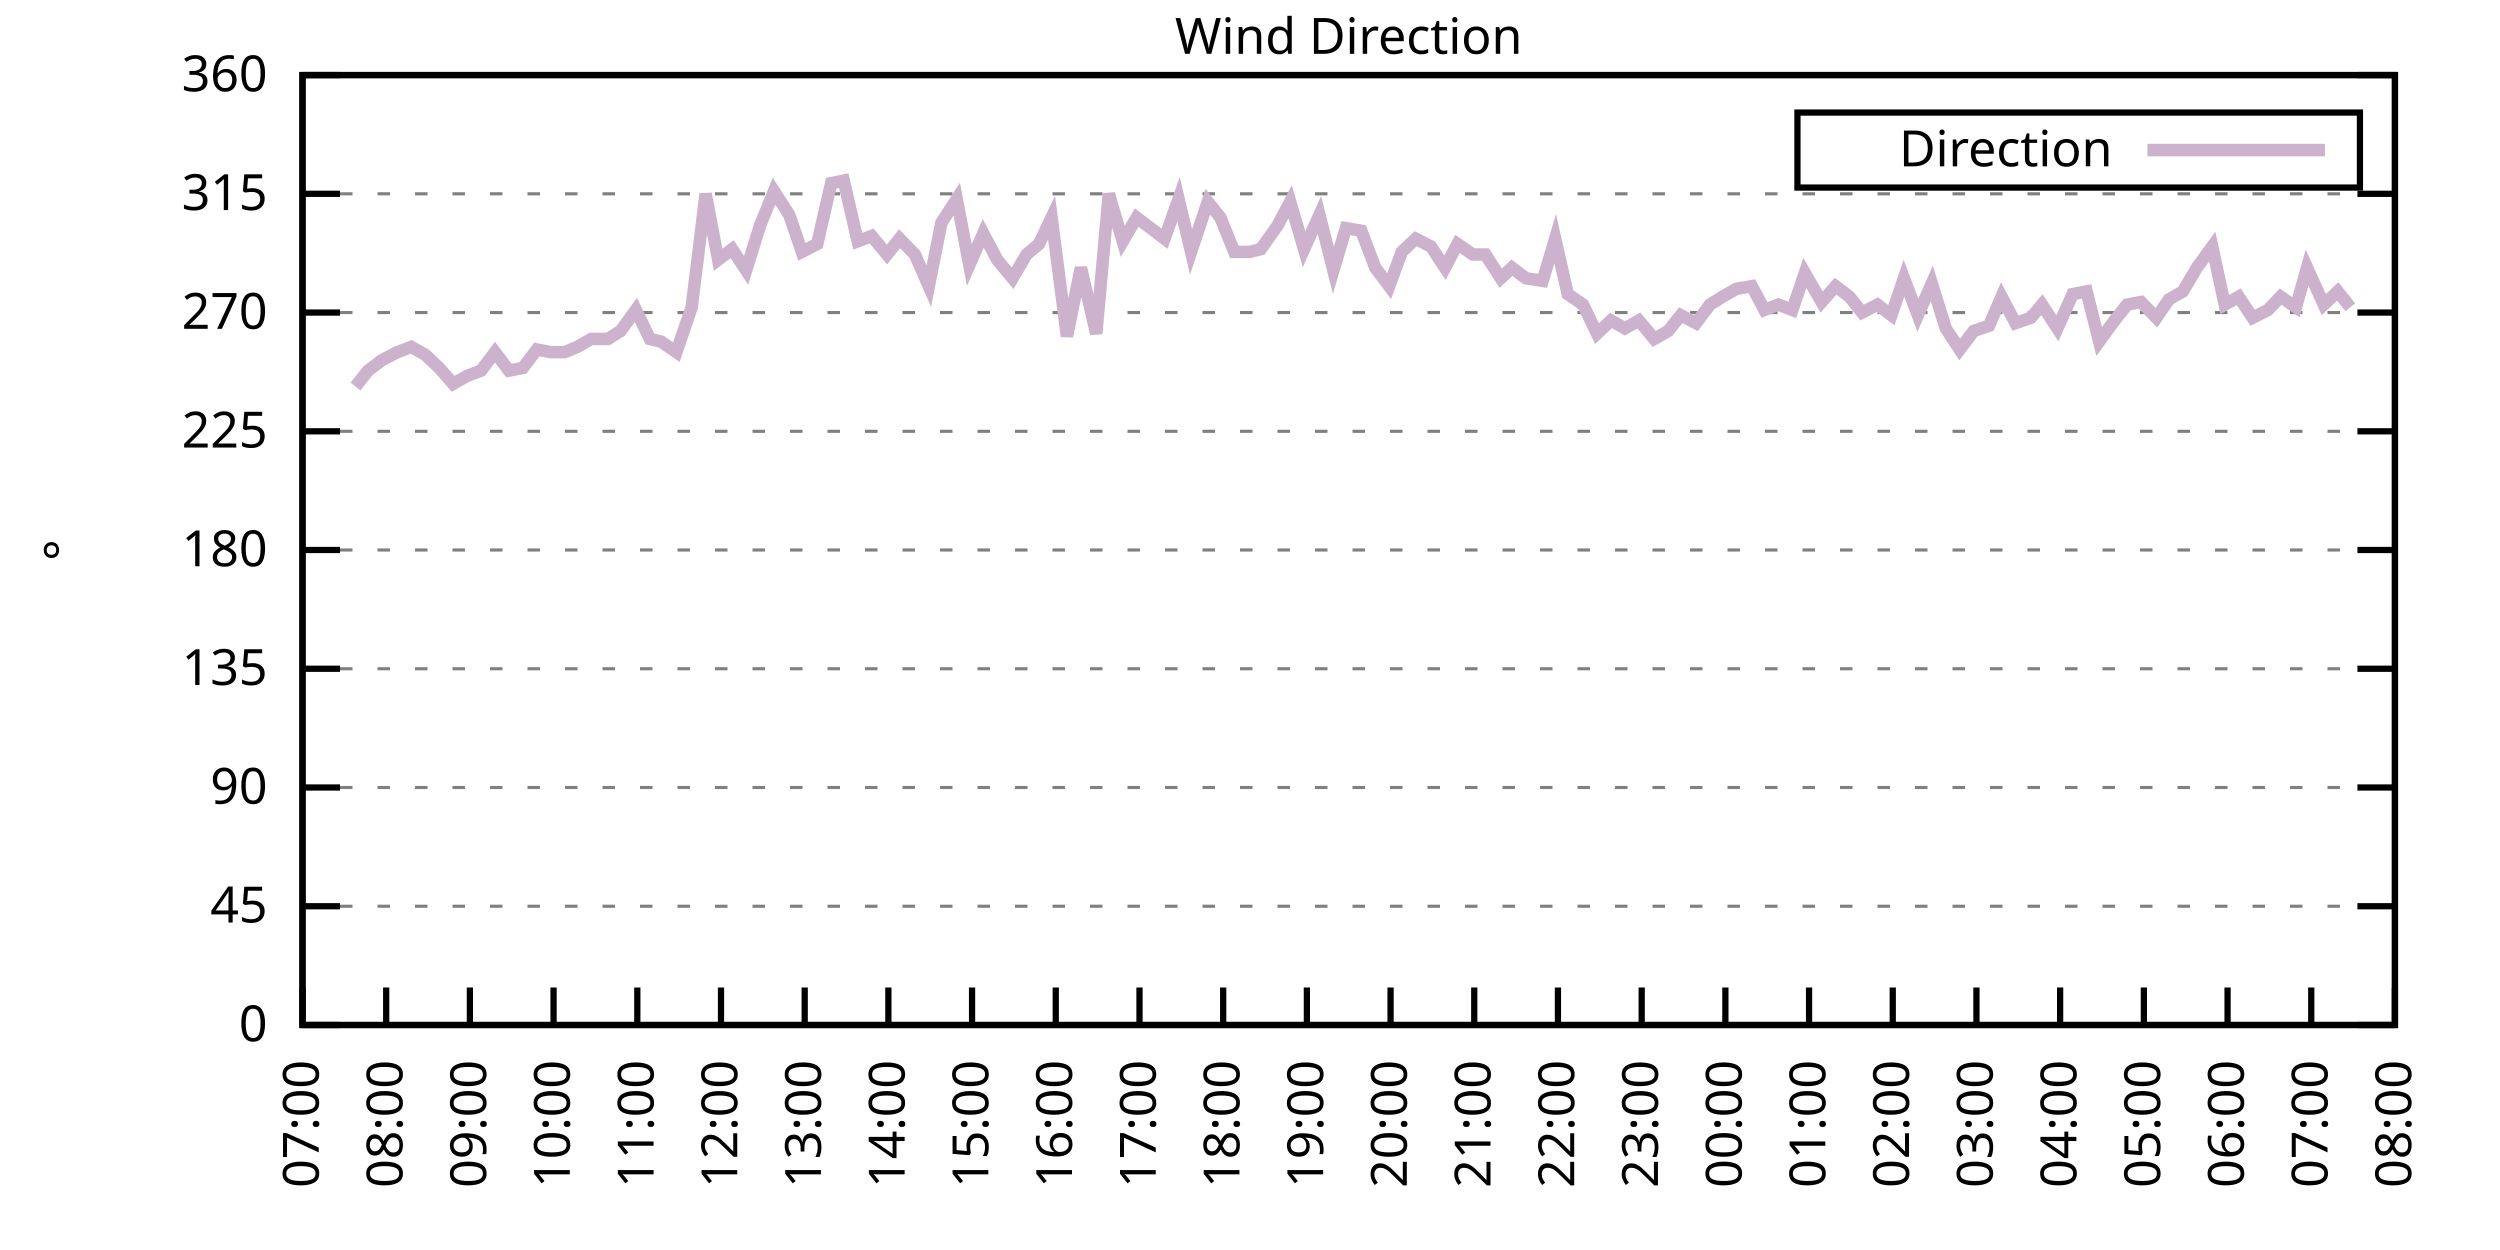
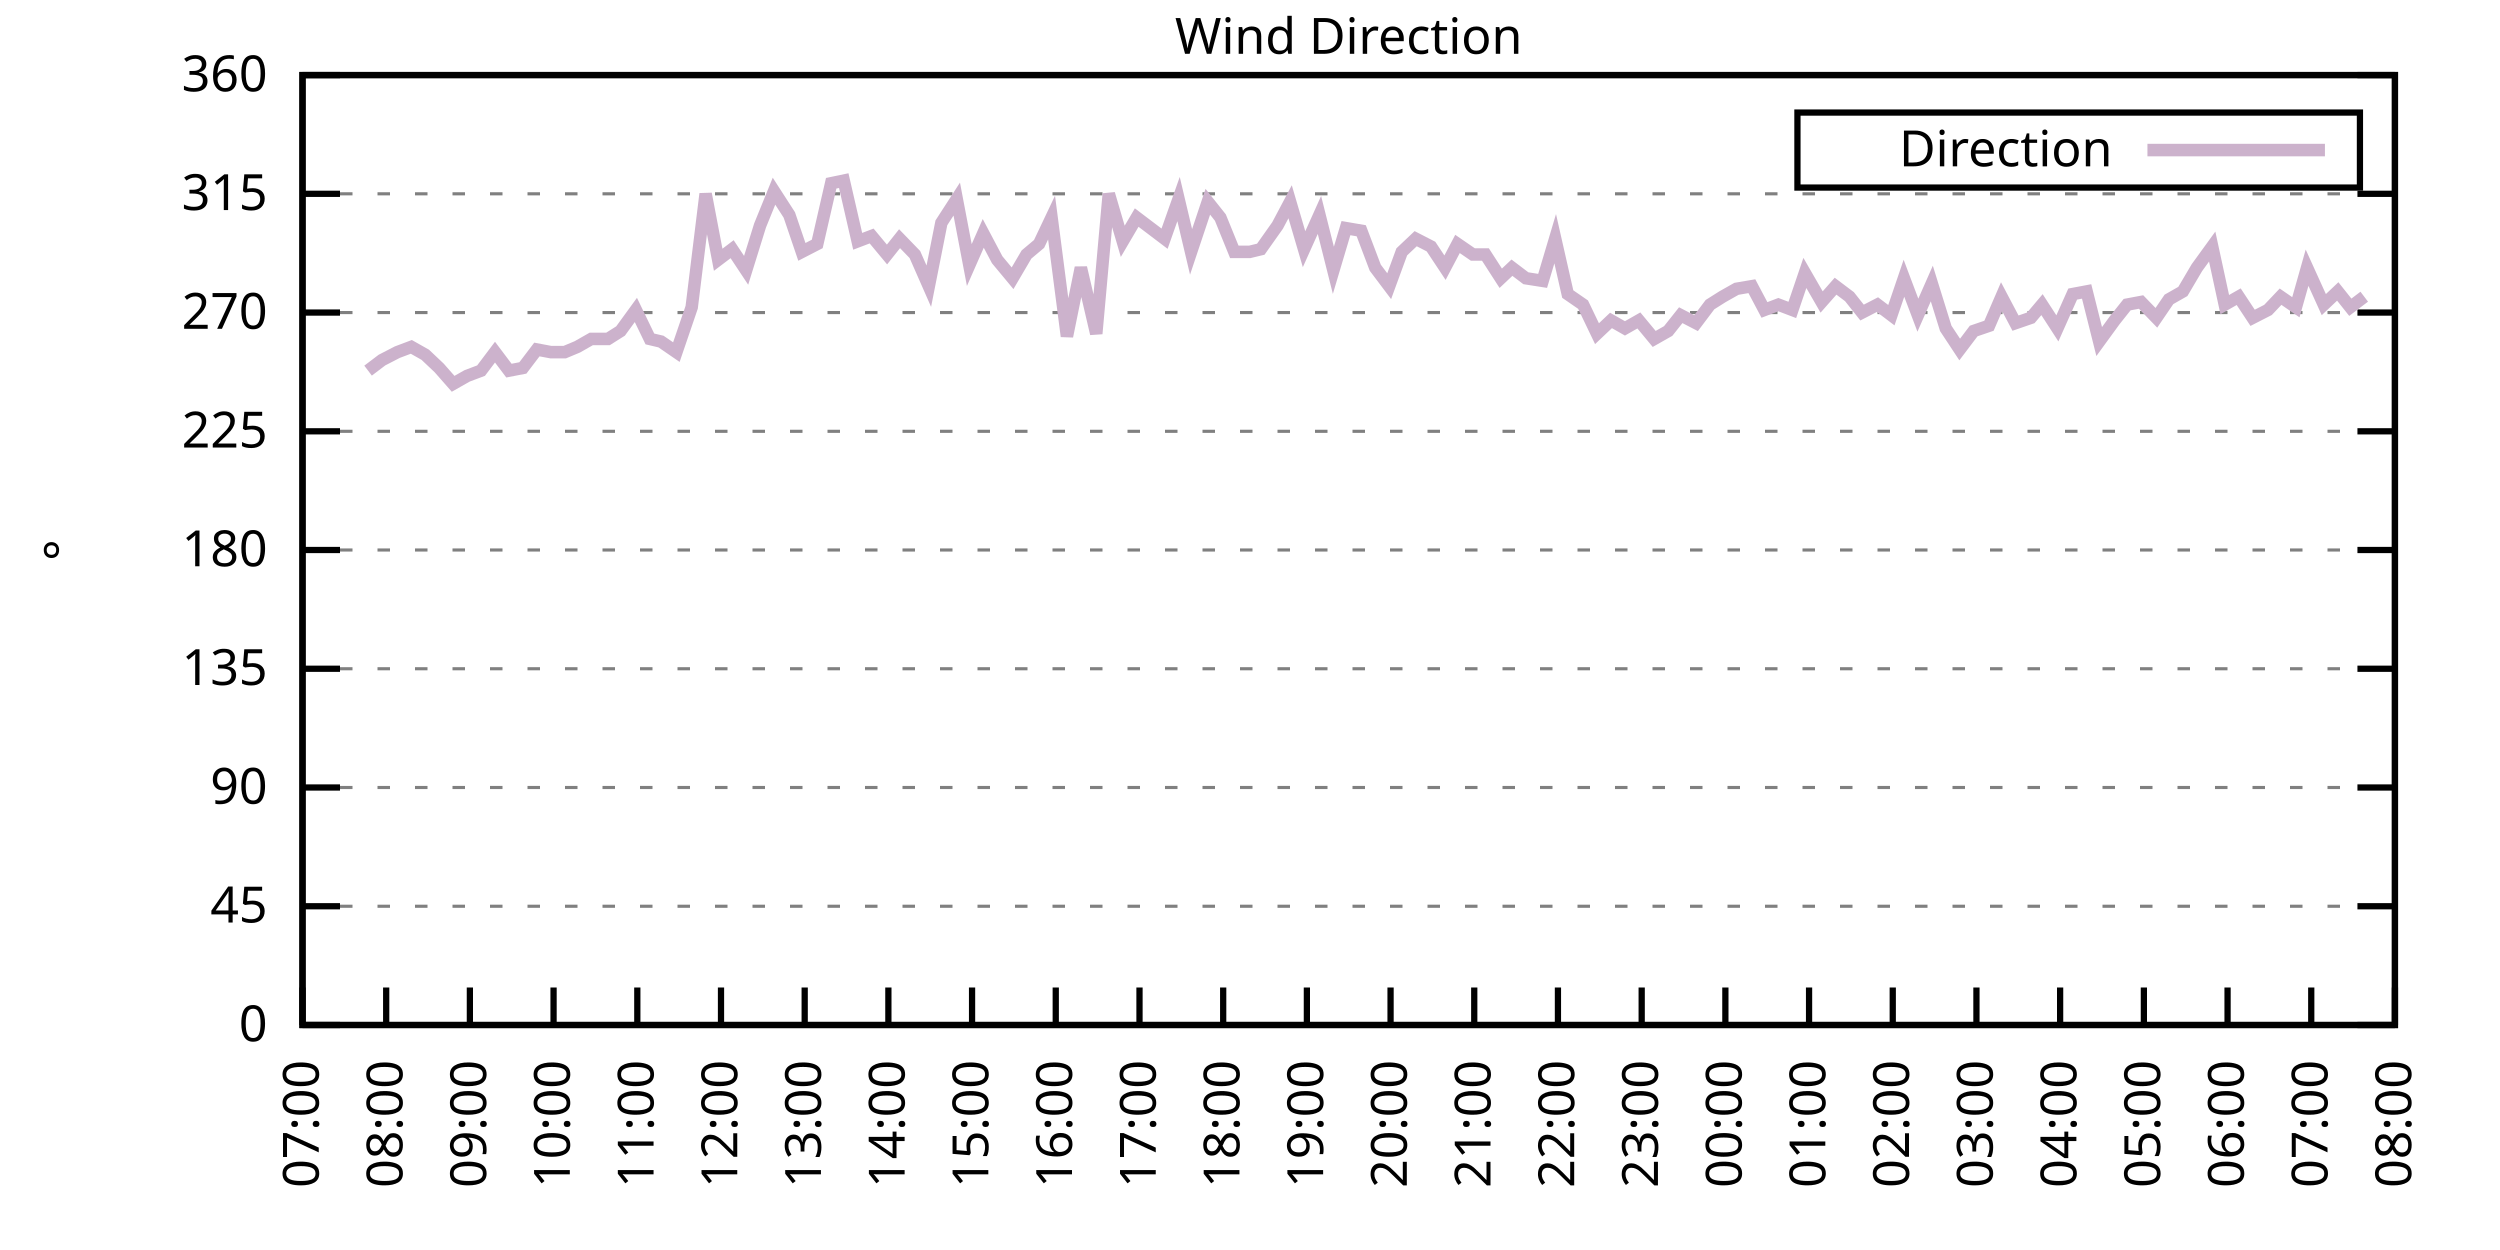
<svg xmlns="http://www.w3.org/2000/svg" xmlns:xlink="http://www.w3.org/1999/xlink" width="400" height="200" viewBox="0 0 400 200">
  <g id="gnuplot_canvas">
    <rect x="0" y="0" width="400" height="200" fill="none" />
    <defs>
      <circle id="gpDot" r="0.5" stroke-width="0.5" stroke="currentColor" />
      <path id="gpPt0" stroke-width="0.333" stroke="currentColor" d="M-1,0 h2 M0,-1 v2" />
      <path id="gpPt1" stroke-width="0.333" stroke="currentColor" d="M-1,-1 L1,1 M1,-1 L-1,1" />
      <path id="gpPt2" stroke-width="0.333" stroke="currentColor" d="M-1,0 L1,0 M0,-1 L0,1 M-1,-1 L1,1 M-1,1 L1,-1" />
      <rect id="gpPt3" stroke-width="0.333" stroke="currentColor" x="-1" y="-1" width="2" height="2" />
      <rect id="gpPt4" stroke-width="0.333" stroke="currentColor" fill="currentColor" x="-1" y="-1" width="2" height="2" />
      <circle id="gpPt5" stroke-width="0.333" stroke="currentColor" cx="0" cy="0" r="1" />
      <use xlink:href="#gpPt5" id="gpPt6" fill="currentColor" stroke="none" />
      <path id="gpPt7" stroke-width="0.333" stroke="currentColor" d="M0,-1.33 L-1.33,0.67 L1.33,0.67 z" />
      <use xlink:href="#gpPt7" id="gpPt8" fill="currentColor" stroke="none" />
      <use xlink:href="#gpPt7" id="gpPt9" stroke="currentColor" transform="rotate(180)" />
      <use xlink:href="#gpPt9" id="gpPt10" fill="currentColor" stroke="none" />
      <use xlink:href="#gpPt3" id="gpPt11" stroke="currentColor" transform="rotate(45)" />
      <use xlink:href="#gpPt11" id="gpPt12" fill="currentColor" stroke="none" />
      <path id="gpPt13" stroke-width="0.333" stroke="currentColor" d="M0,1.330 L1.265,0.411 L0.782,-1.067 L-0.782,-1.076 L-1.265,0.411 z" />
      <use xlink:href="#gpPt13" id="gpPt14" fill="currentColor" stroke="none" />
      <filter id="textbox" filterUnits="objectBoundingBox" x="0" y="0" height="1" width="1">
        <feFlood flood-color="white" flood-opacity="1" result="bgnd" />
        <feComposite in="SourceGraphic" in2="bgnd" operator="atop" />
      </filter>
      <filter id="greybox" filterUnits="objectBoundingBox" x="0" y="0" height="1" width="1">
        <feFlood flood-color="lightgrey" flood-opacity="1" result="grey" />
        <feComposite in="SourceGraphic" in2="grey" operator="atop" />
      </filter>
    </defs>
    <g fill="none" color="white" stroke="currentColor" stroke-width="1.00" stroke-linecap="butt" stroke-linejoin="miter">
</g>
    <g fill="none" color="black" stroke="currentColor" stroke-width="1.00" stroke-linecap="butt" stroke-linejoin="miter">
      <g stroke="none" shape-rendering="crispEdges">
        <polygon fill="rgb(255, 255, 255)" points="48.40,164.00 383.18,164.00 383.18,12.02 48.40,12.02 " />
      </g>
    </g>
    <g fill="none" color="black" stroke="currentColor" stroke-width="1.00" stroke-linecap="butt" stroke-linejoin="miter">
</g>
    <g fill="none" color="black" stroke="black" stroke-width="0.50" stroke-linecap="butt" stroke-linejoin="miter">
</g>
    <g fill="none" color="gray" stroke="currentColor" stroke-width="0.50" stroke-linecap="butt" stroke-linejoin="miter">
      <path stroke="gray" stroke-dasharray="2,4" class="gridline" d="M48.40,164.00 L383.19,164.00  " />
    </g>
    <g fill="none" color="gray" stroke="gray" stroke-width="1.00" stroke-linecap="butt" stroke-linejoin="miter">
</g>
    <g fill="none" color="black" stroke="currentColor" stroke-width="1.00" stroke-linecap="butt" stroke-linejoin="miter">
      <path stroke="black" d="M48.40,164.00 L54.40,164.00 M383.19,164.00 L377.19,164.00  " />
      <g transform="translate(42.80,166.60)" stroke="none" fill="black" font-family="Sans" font-size="8.00" text-anchor="end">
        <text>
          <tspan font-family="Sans"> 0</tspan>
        </text>
      </g>
    </g>
    <g fill="none" color="black" stroke="currentColor" stroke-width="1.00" stroke-linecap="butt" stroke-linejoin="miter">
</g>
    <g fill="none" color="black" stroke="black" stroke-width="0.50" stroke-linecap="butt" stroke-linejoin="miter">
</g>
    <g fill="none" color="gray" stroke="currentColor" stroke-width="0.50" stroke-linecap="butt" stroke-linejoin="miter">
      <path stroke="gray" stroke-dasharray="2,4" class="gridline" d="M48.40,145.00 L383.19,145.00  " />
    </g>
    <g fill="none" color="gray" stroke="gray" stroke-width="1.00" stroke-linecap="butt" stroke-linejoin="miter">
</g>
    <g fill="none" color="black" stroke="currentColor" stroke-width="1.00" stroke-linecap="butt" stroke-linejoin="miter">
      <path stroke="black" d="M48.40,145.00 L54.40,145.00 M383.19,145.00 L377.19,145.00  " />
      <g transform="translate(42.80,147.60)" stroke="none" fill="black" font-family="Sans" font-size="8.00" text-anchor="end">
        <text>
          <tspan font-family="Sans"> 45</tspan>
        </text>
      </g>
    </g>
    <g fill="none" color="black" stroke="currentColor" stroke-width="1.00" stroke-linecap="butt" stroke-linejoin="miter">
</g>
    <g fill="none" color="black" stroke="black" stroke-width="0.50" stroke-linecap="butt" stroke-linejoin="miter">
</g>
    <g fill="none" color="gray" stroke="currentColor" stroke-width="0.50" stroke-linecap="butt" stroke-linejoin="miter">
      <path stroke="gray" stroke-dasharray="2,4" class="gridline" d="M48.40,126.00 L383.19,126.00  " />
    </g>
    <g fill="none" color="gray" stroke="gray" stroke-width="1.00" stroke-linecap="butt" stroke-linejoin="miter">
</g>
    <g fill="none" color="black" stroke="currentColor" stroke-width="1.00" stroke-linecap="butt" stroke-linejoin="miter">
      <path stroke="black" d="M48.40,126.00 L54.40,126.00 M383.19,126.00 L377.19,126.00  " />
      <g transform="translate(42.80,128.60)" stroke="none" fill="black" font-family="Sans" font-size="8.00" text-anchor="end">
        <text>
          <tspan font-family="Sans"> 90</tspan>
        </text>
      </g>
    </g>
    <g fill="none" color="black" stroke="currentColor" stroke-width="1.00" stroke-linecap="butt" stroke-linejoin="miter">
</g>
    <g fill="none" color="black" stroke="black" stroke-width="0.50" stroke-linecap="butt" stroke-linejoin="miter">
</g>
    <g fill="none" color="gray" stroke="currentColor" stroke-width="0.50" stroke-linecap="butt" stroke-linejoin="miter">
      <path stroke="gray" stroke-dasharray="2,4" class="gridline" d="M48.40,107.00 L383.19,107.00  " />
    </g>
    <g fill="none" color="gray" stroke="gray" stroke-width="1.00" stroke-linecap="butt" stroke-linejoin="miter">
</g>
    <g fill="none" color="black" stroke="currentColor" stroke-width="1.00" stroke-linecap="butt" stroke-linejoin="miter">
      <path stroke="black" d="M48.40,107.00 L54.40,107.00 M383.19,107.00 L377.19,107.00  " />
      <g transform="translate(42.80,109.60)" stroke="none" fill="black" font-family="Sans" font-size="8.00" text-anchor="end">
        <text>
          <tspan font-family="Sans"> 135</tspan>
        </text>
      </g>
    </g>
    <g fill="none" color="black" stroke="currentColor" stroke-width="1.00" stroke-linecap="butt" stroke-linejoin="miter">
</g>
    <g fill="none" color="black" stroke="black" stroke-width="0.50" stroke-linecap="butt" stroke-linejoin="miter">
</g>
    <g fill="none" color="gray" stroke="currentColor" stroke-width="0.50" stroke-linecap="butt" stroke-linejoin="miter">
      <path stroke="gray" stroke-dasharray="2,4" class="gridline" d="M48.40,88.00 L383.19,88.00  " />
    </g>
    <g fill="none" color="gray" stroke="gray" stroke-width="1.00" stroke-linecap="butt" stroke-linejoin="miter">
</g>
    <g fill="none" color="black" stroke="currentColor" stroke-width="1.00" stroke-linecap="butt" stroke-linejoin="miter">
      <path stroke="black" d="M48.40,88.00 L54.40,88.00 M383.19,88.00 L377.19,88.00  " />
      <g transform="translate(42.80,90.60)" stroke="none" fill="black" font-family="Sans" font-size="8.00" text-anchor="end">
        <text>
          <tspan font-family="Sans"> 180</tspan>
        </text>
      </g>
    </g>
    <g fill="none" color="black" stroke="currentColor" stroke-width="1.00" stroke-linecap="butt" stroke-linejoin="miter">
</g>
    <g fill="none" color="black" stroke="black" stroke-width="0.50" stroke-linecap="butt" stroke-linejoin="miter">
</g>
    <g fill="none" color="gray" stroke="currentColor" stroke-width="0.50" stroke-linecap="butt" stroke-linejoin="miter">
      <path stroke="gray" stroke-dasharray="2,4" class="gridline" d="M48.40,69.01 L383.19,69.01  " />
    </g>
    <g fill="none" color="gray" stroke="gray" stroke-width="1.00" stroke-linecap="butt" stroke-linejoin="miter">
</g>
    <g fill="none" color="black" stroke="currentColor" stroke-width="1.00" stroke-linecap="butt" stroke-linejoin="miter">
      <path stroke="black" d="M48.40,69.01 L54.40,69.01 M383.19,69.01 L377.19,69.01  " />
      <g transform="translate(42.80,71.61)" stroke="none" fill="black" font-family="Sans" font-size="8.00" text-anchor="end">
        <text>
          <tspan font-family="Sans"> 225</tspan>
        </text>
      </g>
    </g>
    <g fill="none" color="black" stroke="currentColor" stroke-width="1.00" stroke-linecap="butt" stroke-linejoin="miter">
</g>
    <g fill="none" color="black" stroke="black" stroke-width="0.50" stroke-linecap="butt" stroke-linejoin="miter">
</g>
    <g fill="none" color="gray" stroke="currentColor" stroke-width="0.50" stroke-linecap="butt" stroke-linejoin="miter">
      <path stroke="gray" stroke-dasharray="2,4" class="gridline" d="M48.40,50.01 L383.19,50.01  " />
    </g>
    <g fill="none" color="gray" stroke="gray" stroke-width="1.00" stroke-linecap="butt" stroke-linejoin="miter">
</g>
    <g fill="none" color="black" stroke="currentColor" stroke-width="1.00" stroke-linecap="butt" stroke-linejoin="miter">
      <path stroke="black" d="M48.40,50.01 L54.40,50.01 M383.19,50.01 L377.19,50.01  " />
      <g transform="translate(42.80,52.61)" stroke="none" fill="black" font-family="Sans" font-size="8.00" text-anchor="end">
        <text>
          <tspan font-family="Sans"> 270</tspan>
        </text>
      </g>
    </g>
    <g fill="none" color="black" stroke="currentColor" stroke-width="1.00" stroke-linecap="butt" stroke-linejoin="miter">
</g>
    <g fill="none" color="black" stroke="black" stroke-width="0.50" stroke-linecap="butt" stroke-linejoin="miter">
</g>
    <g fill="none" color="gray" stroke="currentColor" stroke-width="0.50" stroke-linecap="butt" stroke-linejoin="miter">
      <path stroke="gray" stroke-dasharray="2,4" class="gridline" d="M48.40,31.01 L383.19,31.01  " />
    </g>
    <g fill="none" color="gray" stroke="gray" stroke-width="1.00" stroke-linecap="butt" stroke-linejoin="miter">
</g>
    <g fill="none" color="black" stroke="currentColor" stroke-width="1.00" stroke-linecap="butt" stroke-linejoin="miter">
      <path stroke="black" d="M48.40,31.01 L54.40,31.01 M383.19,31.01 L377.19,31.01  " />
      <g transform="translate(42.80,33.61)" stroke="none" fill="black" font-family="Sans" font-size="8.00" text-anchor="end">
        <text>
          <tspan font-family="Sans"> 315</tspan>
        </text>
      </g>
    </g>
    <g fill="none" color="black" stroke="currentColor" stroke-width="1.00" stroke-linecap="butt" stroke-linejoin="miter">
</g>
    <g fill="none" color="black" stroke="black" stroke-width="0.50" stroke-linecap="butt" stroke-linejoin="miter">
</g>
    <g fill="none" color="gray" stroke="currentColor" stroke-width="0.50" stroke-linecap="butt" stroke-linejoin="miter">
      <path stroke="gray" stroke-dasharray="2,4" class="gridline" d="M48.40,12.01 L383.19,12.01  " />
    </g>
    <g fill="none" color="gray" stroke="gray" stroke-width="1.00" stroke-linecap="butt" stroke-linejoin="miter">
</g>
    <g fill="none" color="black" stroke="currentColor" stroke-width="1.00" stroke-linecap="butt" stroke-linejoin="miter">
      <path stroke="black" d="M48.40,12.01 L54.40,12.01 M383.19,12.01 L377.19,12.01  " />
      <g transform="translate(42.80,14.61)" stroke="none" fill="black" font-family="Sans" font-size="8.00" text-anchor="end">
        <text>
          <tspan font-family="Sans"> 360</tspan>
        </text>
      </g>
    </g>
    <g fill="none" color="black" stroke="currentColor" stroke-width="1.00" stroke-linecap="butt" stroke-linejoin="miter">
      <path stroke="black" d="M48.40,164.00 L48.40,158.00  " />
      <g transform="translate(51.00,169.60) rotate(270.00)" stroke="none" fill="black" font-family="Sans" font-size="8.00" text-anchor="end">
        <text>
          <tspan font-family="Sans">07:00</tspan>
        </text>
      </g>
    </g>
    <g fill="none" color="black" stroke="currentColor" stroke-width="1.00" stroke-linecap="butt" stroke-linejoin="miter">
      <path stroke="black" d="M61.79,164.00 L61.79,158.00  " />
      <g transform="translate(64.39,169.60) rotate(270.00)" stroke="none" fill="black" font-family="Sans" font-size="8.00" text-anchor="end">
        <text>
          <tspan font-family="Sans">08:00</tspan>
        </text>
      </g>
    </g>
    <g fill="none" color="black" stroke="currentColor" stroke-width="1.00" stroke-linecap="butt" stroke-linejoin="miter">
      <path stroke="black" d="M75.18,164.00 L75.18,158.00  " />
      <g transform="translate(77.78,169.60) rotate(270.00)" stroke="none" fill="black" font-family="Sans" font-size="8.00" text-anchor="end">
        <text>
          <tspan font-family="Sans">09:00</tspan>
        </text>
      </g>
    </g>
    <g fill="none" color="black" stroke="currentColor" stroke-width="1.00" stroke-linecap="butt" stroke-linejoin="miter">
      <path stroke="black" d="M88.57,164.00 L88.57,158.00  " />
      <g transform="translate(91.17,169.60) rotate(270.00)" stroke="none" fill="black" font-family="Sans" font-size="8.00" text-anchor="end">
        <text>
          <tspan font-family="Sans">10:00</tspan>
        </text>
      </g>
    </g>
    <g fill="none" color="black" stroke="currentColor" stroke-width="1.00" stroke-linecap="butt" stroke-linejoin="miter">
      <path stroke="black" d="M101.97,164.00 L101.97,158.00  " />
      <g transform="translate(104.57,169.60) rotate(270.00)" stroke="none" fill="black" font-family="Sans" font-size="8.00" text-anchor="end">
        <text>
          <tspan font-family="Sans">11:00</tspan>
        </text>
      </g>
    </g>
    <g fill="none" color="black" stroke="currentColor" stroke-width="1.00" stroke-linecap="butt" stroke-linejoin="miter">
      <path stroke="black" d="M115.36,164.00 L115.36,158.00  " />
      <g transform="translate(117.96,169.60) rotate(270.00)" stroke="none" fill="black" font-family="Sans" font-size="8.00" text-anchor="end">
        <text>
          <tspan font-family="Sans">12:00</tspan>
        </text>
      </g>
    </g>
    <g fill="none" color="black" stroke="currentColor" stroke-width="1.00" stroke-linecap="butt" stroke-linejoin="miter">
      <path stroke="black" d="M128.75,164.00 L128.75,158.00  " />
      <g transform="translate(131.35,169.60) rotate(270.00)" stroke="none" fill="black" font-family="Sans" font-size="8.00" text-anchor="end">
        <text>
          <tspan font-family="Sans">13:00</tspan>
        </text>
      </g>
    </g>
    <g fill="none" color="black" stroke="currentColor" stroke-width="1.00" stroke-linecap="butt" stroke-linejoin="miter">
      <path stroke="black" d="M142.14,164.00 L142.14,158.00  " />
      <g transform="translate(144.74,169.60) rotate(270.00)" stroke="none" fill="black" font-family="Sans" font-size="8.00" text-anchor="end">
        <text>
          <tspan font-family="Sans">14:00</tspan>
        </text>
      </g>
    </g>
    <g fill="none" color="black" stroke="currentColor" stroke-width="1.00" stroke-linecap="butt" stroke-linejoin="miter">
      <path stroke="black" d="M155.53,164.00 L155.53,158.00  " />
      <g transform="translate(158.13,169.60) rotate(270.00)" stroke="none" fill="black" font-family="Sans" font-size="8.00" text-anchor="end">
        <text>
          <tspan font-family="Sans">15:00</tspan>
        </text>
      </g>
    </g>
    <g fill="none" color="black" stroke="currentColor" stroke-width="1.00" stroke-linecap="butt" stroke-linejoin="miter">
      <path stroke="black" d="M168.92,164.00 L168.92,158.00  " />
      <g transform="translate(171.52,169.60) rotate(270.00)" stroke="none" fill="black" font-family="Sans" font-size="8.00" text-anchor="end">
        <text>
          <tspan font-family="Sans">16:00</tspan>
        </text>
      </g>
    </g>
    <g fill="none" color="black" stroke="currentColor" stroke-width="1.00" stroke-linecap="butt" stroke-linejoin="miter">
      <path stroke="black" d="M182.32,164.00 L182.32,158.00  " />
      <g transform="translate(184.92,169.60) rotate(270.00)" stroke="none" fill="black" font-family="Sans" font-size="8.00" text-anchor="end">
        <text>
          <tspan font-family="Sans">17:00</tspan>
        </text>
      </g>
    </g>
    <g fill="none" color="black" stroke="currentColor" stroke-width="1.00" stroke-linecap="butt" stroke-linejoin="miter">
      <path stroke="black" d="M195.71,164.00 L195.71,158.00  " />
      <g transform="translate(198.31,169.60) rotate(270.00)" stroke="none" fill="black" font-family="Sans" font-size="8.00" text-anchor="end">
        <text>
          <tspan font-family="Sans">18:00</tspan>
        </text>
      </g>
    </g>
    <g fill="none" color="black" stroke="currentColor" stroke-width="1.00" stroke-linecap="butt" stroke-linejoin="miter">
      <path stroke="black" d="M209.10,164.00 L209.10,158.00  " />
      <g transform="translate(211.70,169.60) rotate(270.00)" stroke="none" fill="black" font-family="Sans" font-size="8.00" text-anchor="end">
        <text>
          <tspan font-family="Sans">19:00</tspan>
        </text>
      </g>
    </g>
    <g fill="none" color="black" stroke="currentColor" stroke-width="1.00" stroke-linecap="butt" stroke-linejoin="miter">
      <path stroke="black" d="M222.49,164.00 L222.49,158.00  " />
      <g transform="translate(225.09,169.60) rotate(270.00)" stroke="none" fill="black" font-family="Sans" font-size="8.00" text-anchor="end">
        <text>
          <tspan font-family="Sans">20:00</tspan>
        </text>
      </g>
    </g>
    <g fill="none" color="black" stroke="currentColor" stroke-width="1.00" stroke-linecap="butt" stroke-linejoin="miter">
      <path stroke="black" d="M235.88,164.00 L235.88,158.00  " />
      <g transform="translate(238.48,169.60) rotate(270.00)" stroke="none" fill="black" font-family="Sans" font-size="8.00" text-anchor="end">
        <text>
          <tspan font-family="Sans">21:00</tspan>
        </text>
      </g>
    </g>
    <g fill="none" color="black" stroke="currentColor" stroke-width="1.00" stroke-linecap="butt" stroke-linejoin="miter">
      <path stroke="black" d="M249.27,164.00 L249.27,158.00  " />
      <g transform="translate(251.87,169.60) rotate(270.00)" stroke="none" fill="black" font-family="Sans" font-size="8.00" text-anchor="end">
        <text>
          <tspan font-family="Sans">22:00</tspan>
        </text>
      </g>
    </g>
    <g fill="none" color="black" stroke="currentColor" stroke-width="1.00" stroke-linecap="butt" stroke-linejoin="miter">
      <path stroke="black" d="M262.67,164.00 L262.67,158.00  " />
      <g transform="translate(265.27,169.60) rotate(270.00)" stroke="none" fill="black" font-family="Sans" font-size="8.00" text-anchor="end">
        <text>
          <tspan font-family="Sans">23:00</tspan>
        </text>
      </g>
    </g>
    <g fill="none" color="black" stroke="currentColor" stroke-width="1.00" stroke-linecap="butt" stroke-linejoin="miter">
      <path stroke="black" d="M276.06,164.00 L276.06,158.00  " />
      <g transform="translate(278.66,169.60) rotate(270.00)" stroke="none" fill="black" font-family="Sans" font-size="8.00" text-anchor="end">
        <text>
          <tspan font-family="Sans">00:00</tspan>
        </text>
      </g>
    </g>
    <g fill="none" color="black" stroke="currentColor" stroke-width="1.00" stroke-linecap="butt" stroke-linejoin="miter">
      <path stroke="black" d="M289.45,164.00 L289.45,158.00  " />
      <g transform="translate(292.05,169.60) rotate(270.00)" stroke="none" fill="black" font-family="Sans" font-size="8.00" text-anchor="end">
        <text>
          <tspan font-family="Sans">01:00</tspan>
        </text>
      </g>
    </g>
    <g fill="none" color="black" stroke="currentColor" stroke-width="1.00" stroke-linecap="butt" stroke-linejoin="miter">
      <path stroke="black" d="M302.84,164.00 L302.84,158.00  " />
      <g transform="translate(305.44,169.60) rotate(270.00)" stroke="none" fill="black" font-family="Sans" font-size="8.00" text-anchor="end">
        <text>
          <tspan font-family="Sans">02:00</tspan>
        </text>
      </g>
    </g>
    <g fill="none" color="black" stroke="currentColor" stroke-width="1.00" stroke-linecap="butt" stroke-linejoin="miter">
      <path stroke="black" d="M316.23,164.00 L316.23,158.00  " />
      <g transform="translate(318.83,169.60) rotate(270.00)" stroke="none" fill="black" font-family="Sans" font-size="8.00" text-anchor="end">
        <text>
          <tspan font-family="Sans">03:00</tspan>
        </text>
      </g>
    </g>
    <g fill="none" color="black" stroke="currentColor" stroke-width="1.00" stroke-linecap="butt" stroke-linejoin="miter">
      <path stroke="black" d="M329.62,164.00 L329.62,158.00  " />
      <g transform="translate(332.22,169.60) rotate(270.00)" stroke="none" fill="black" font-family="Sans" font-size="8.00" text-anchor="end">
        <text>
          <tspan font-family="Sans">04:00</tspan>
        </text>
      </g>
    </g>
    <g fill="none" color="black" stroke="currentColor" stroke-width="1.00" stroke-linecap="butt" stroke-linejoin="miter">
      <path stroke="black" d="M343.02,164.00 L343.02,158.00  " />
      <g transform="translate(345.62,169.60) rotate(270.00)" stroke="none" fill="black" font-family="Sans" font-size="8.00" text-anchor="end">
        <text>
          <tspan font-family="Sans">05:00</tspan>
        </text>
      </g>
    </g>
    <g fill="none" color="black" stroke="currentColor" stroke-width="1.00" stroke-linecap="butt" stroke-linejoin="miter">
      <path stroke="black" d="M356.41,164.00 L356.41,158.00  " />
      <g transform="translate(359.01,169.60) rotate(270.00)" stroke="none" fill="black" font-family="Sans" font-size="8.00" text-anchor="end">
        <text>
          <tspan font-family="Sans">06:00</tspan>
        </text>
      </g>
    </g>
    <g fill="none" color="black" stroke="currentColor" stroke-width="1.00" stroke-linecap="butt" stroke-linejoin="miter">
      <path stroke="black" d="M369.80,164.00 L369.80,158.00  " />
      <g transform="translate(372.40,169.60) rotate(270.00)" stroke="none" fill="black" font-family="Sans" font-size="8.00" text-anchor="end">
        <text>
          <tspan font-family="Sans">07:00</tspan>
        </text>
      </g>
    </g>
    <g fill="none" color="black" stroke="currentColor" stroke-width="1.00" stroke-linecap="butt" stroke-linejoin="miter">
      <path stroke="black" d="M383.19,164.00 L383.19,158.00  " />
      <g transform="translate(385.79,169.60) rotate(270.00)" stroke="none" fill="black" font-family="Sans" font-size="8.00" text-anchor="end">
        <text>
          <tspan font-family="Sans">08:00</tspan>
        </text>
      </g>
    </g>
    <g fill="none" color="black" stroke="currentColor" stroke-width="1.00" stroke-linecap="butt" stroke-linejoin="miter">
</g>
    <g fill="none" color="black" stroke="currentColor" stroke-width="1.00" stroke-linecap="butt" stroke-linejoin="miter">
      <path stroke="black" d="M48.40,12.01 L48.40,164.00 L383.19,164.00 L383.19,12.01 L48.40,12.01 Z  " />
    </g>
    <g fill="none" color="black" stroke="currentColor" stroke-width="1.00" stroke-linecap="butt" stroke-linejoin="miter">
</g>
    <g fill="none" color="black" stroke="currentColor" stroke-width="1.00" stroke-linecap="butt" stroke-linejoin="miter">
      <path stroke="black" d="M287.59,30.01 L287.59,18.01 L377.59,18.01 L377.59,30.01 L287.59,30.01 Z  " />
    </g>
    <g id="Wind_direction_plot_1">
      <g fill="none" color="white" stroke="black" stroke-width="2.00" stroke-linecap="butt" stroke-linejoin="miter">
</g>
      <g fill="none" color="black" stroke="currentColor" stroke-width="2.00" stroke-linecap="butt" stroke-linejoin="miter">
        <g transform="translate(337.99,26.61)" stroke="none" fill="black" font-family="Sans" font-size="8.00" text-anchor="end">
          <text>
            <tspan font-family="Sans">Direction</tspan>
          </text>
        </g>
      </g>
      <g fill="none" color="black" stroke="currentColor" stroke-width="2.00" stroke-linecap="butt" stroke-linejoin="miter">
-         <path stroke="rgb(204, 178, 204)" d="M343.59,24.01 L371.99,24.01 M56.88,61.83 L58.89,59.30 L61.12,57.61 L63.58,56.34 L65.81,55.50 L68.04,56.76   L70.27,58.87 L72.50,61.41 L74.74,60.14 L76.97,59.30 L79.20,56.34 L81.43,59.30 L83.66,58.87 L85.90,55.92   L88.13,56.34 L90.36,56.34 L92.37,55.50 L94.60,54.23 L97.28,54.23 L99.29,52.96 L101.74,49.59 L103.98,54.23   L105.76,54.65 L108.22,56.34 L110.67,49.16 L112.90,31.01 L114.91,41.56 L117.14,39.87 L119.38,43.25 L121.61,36.08   L123.84,30.59 L126.29,34.39 L128.30,40.30 L130.76,39.03 L132.99,29.32 L135.00,28.90 L137.23,38.61 L139.46,37.76   L141.92,40.72 L143.93,38.19 L146.38,40.72 L148.61,45.79 L150.62,35.65 L153.08,31.85 L155.09,42.41 L157.32,37.34   L159.55,41.56 L162.01,44.52 L164.24,40.72 L166.25,39.03 L168.25,34.81 L170.71,53.81 L172.94,42.83 L175.40,53.39   L177.41,31.01 L179.64,38.61 L181.87,34.81 L184.10,36.50 L186.33,38.19 L188.57,31.85 L190.57,40.30 L193.25,32.28   L195.26,34.81 L197.49,40.30 L199.95,40.30 L201.73,39.87 L204.41,36.08 L206.42,32.28 L208.65,39.87 L211.11,34.39   L213.34,43.25 L215.35,36.50 L217.80,36.92 L220.04,42.83 L222.27,45.79 L224.28,40.30 L226.51,38.19 L228.96,39.45   L231.20,42.83 L233.20,39.03 L235.66,40.72 L237.67,40.72 L240.12,44.52 L241.91,42.83 L244.14,44.52 L246.82,44.94   L248.83,38.19 L250.84,47.05 L253.29,48.74 L255.52,53.39 L257.76,51.27 L259.99,52.54 L262.22,51.27 L264.67,54.23   L266.91,52.96 L268.92,50.43 L271.37,51.70 L273.60,48.74 L275.61,47.47 L277.84,46.21 L280.30,45.79 L282.31,49.59   L284.54,48.74 L286.77,49.59 L288.78,43.67 L291.46,48.32 L293.69,45.79 L295.92,47.47 L297.93,50.01 L300.39,48.74   L302.62,50.43 L304.63,44.52 L306.86,50.43 L309.09,45.36 L311.32,52.54 L313.55,55.92 L315.79,52.96 L318.24,52.12   L320.25,47.47 L322.48,51.70 L324.94,50.85 L326.72,48.74 L329.18,52.54 L331.63,47.05 L333.86,46.63 L335.87,54.65   L338.33,51.27 L340.34,48.74 L342.57,48.32 L345.02,50.85 L347.03,47.90 L349.26,46.63 L351.50,42.83 L353.95,39.45   L355.96,48.74 L358.19,47.47 L360.42,50.85 L362.88,49.59 L364.89,47.47 L367.34,49.16 L369.13,42.83 L371.81,48.74   L374.04,46.63 L376.05,49.16  " />
+         <path stroke="rgb(204, 178, 204)" d="M343.59,24.01 L371.99,24.01 M58.89,59.30 L61.12,57.61 L63.58,56.34 L65.81,55.50 L68.04,56.76 L70.27,58.87   L72.50,61.41 L74.74,60.14 L76.97,59.30 L79.20,56.34 L81.43,59.30 L83.66,58.87 L85.90,55.92 L88.13,56.34   L90.36,56.34 L92.37,55.50 L94.60,54.23 L97.28,54.23 L99.29,52.96 L101.74,49.59 L103.98,54.23 L105.76,54.65   L108.22,56.34 L110.67,49.16 L112.90,31.01 L114.91,41.56 L117.14,39.87 L119.38,43.25 L121.61,36.08 L123.84,30.59   L126.29,34.39 L128.30,40.30 L130.76,39.03 L132.99,29.32 L135.00,28.90 L137.23,38.61 L139.46,37.76 L141.92,40.72   L143.93,38.19 L146.38,40.72 L148.61,45.79 L150.62,35.65 L153.08,31.85 L155.09,42.41 L157.32,37.34 L159.55,41.56   L162.01,44.52 L164.24,40.72 L166.25,39.03 L168.25,34.81 L170.71,53.81 L172.94,42.83 L175.40,53.39 L177.41,31.01   L179.64,38.61 L181.87,34.81 L184.10,36.50 L186.33,38.19 L188.57,31.85 L190.57,40.30 L193.25,32.28 L195.26,34.81   L197.49,40.30 L199.95,40.30 L201.73,39.87 L204.41,36.08 L206.42,32.28 L208.65,39.87 L211.11,34.39 L213.34,43.25   L215.35,36.50 L217.80,36.92 L220.04,42.83 L222.27,45.79 L224.28,40.30 L226.51,38.19 L228.96,39.45 L231.20,42.83   L233.20,39.03 L235.66,40.72 L237.67,40.72 L240.12,44.52 L241.91,42.83 L244.14,44.52 L246.82,44.94 L248.83,38.19   L250.84,47.05 L253.29,48.74 L255.52,53.39 L257.76,51.27 L259.99,52.54 L262.22,51.27 L264.67,54.23 L266.91,52.96   L268.92,50.43 L271.37,51.70 L273.60,48.74 L275.61,47.47 L277.84,46.21 L280.30,45.79 L282.31,49.59 L284.54,48.74   L286.77,49.59 L288.78,43.67 L291.46,48.32 L293.69,45.79 L295.92,47.47 L297.93,50.01 L300.39,48.74 L302.62,50.43   L304.63,44.52 L306.86,50.43 L309.09,45.36 L311.32,52.54 L313.55,55.92 L315.79,52.96 L318.24,52.12 L320.25,47.47   L322.48,51.70 L324.94,50.85 L326.72,48.74 L329.18,52.54 L331.63,47.05 L333.86,46.63 L335.87,54.65 L338.33,51.27   L340.34,48.74 L342.57,48.32 L345.02,50.85 L347.03,47.90 L349.26,46.63 L351.50,42.83 L353.95,39.45 L355.96,48.74   L358.19,47.47 L360.42,50.85 L362.88,49.59 L364.89,47.47 L367.34,49.16 L369.13,42.83 L371.81,48.74 L374.04,46.63   L376.05,49.16 L378.28,47.47  " />
      </g>
    </g>
    <g fill="none" color="black" stroke="currentColor" stroke-width="2.00" stroke-linecap="butt" stroke-linejoin="miter">
</g>
    <g fill="none" color="black" stroke="black" stroke-width="1.00" stroke-linecap="butt" stroke-linejoin="miter">
</g>
    <g fill="none" color="black" stroke="currentColor" stroke-width="1.00" stroke-linecap="butt" stroke-linejoin="miter">
      <path stroke="black" d="M48.40,12.01 L48.40,164.00 L383.19,164.00 L383.19,12.01 L48.40,12.01 Z  " />
      <g transform="translate(12.80,88.01) rotate(270.00)" stroke="none" fill="black" font-family="Sans" font-size="8.00" text-anchor="middle">
        <text>
          <tspan font-family="Sans">°</tspan>
        </text>
      </g>
    </g>
    <g fill="none" color="black" stroke="currentColor" stroke-width="1.00" stroke-linecap="butt" stroke-linejoin="miter">
</g>
    <g fill="none" color="black" stroke="currentColor" stroke-width="1.00" stroke-linecap="butt" stroke-linejoin="miter">
      <g transform="translate(215.79,8.61)" stroke="none" fill="black" font-family="Sans" font-size="8.00" text-anchor="middle">
        <text>
          <tspan font-family="Sans">Wind Direction</tspan>
        </text>
      </g>
    </g>
    <g fill="none" color="black" stroke="currentColor" stroke-width="1.00" stroke-linecap="butt" stroke-linejoin="miter">
</g>
  </g>
</svg>
